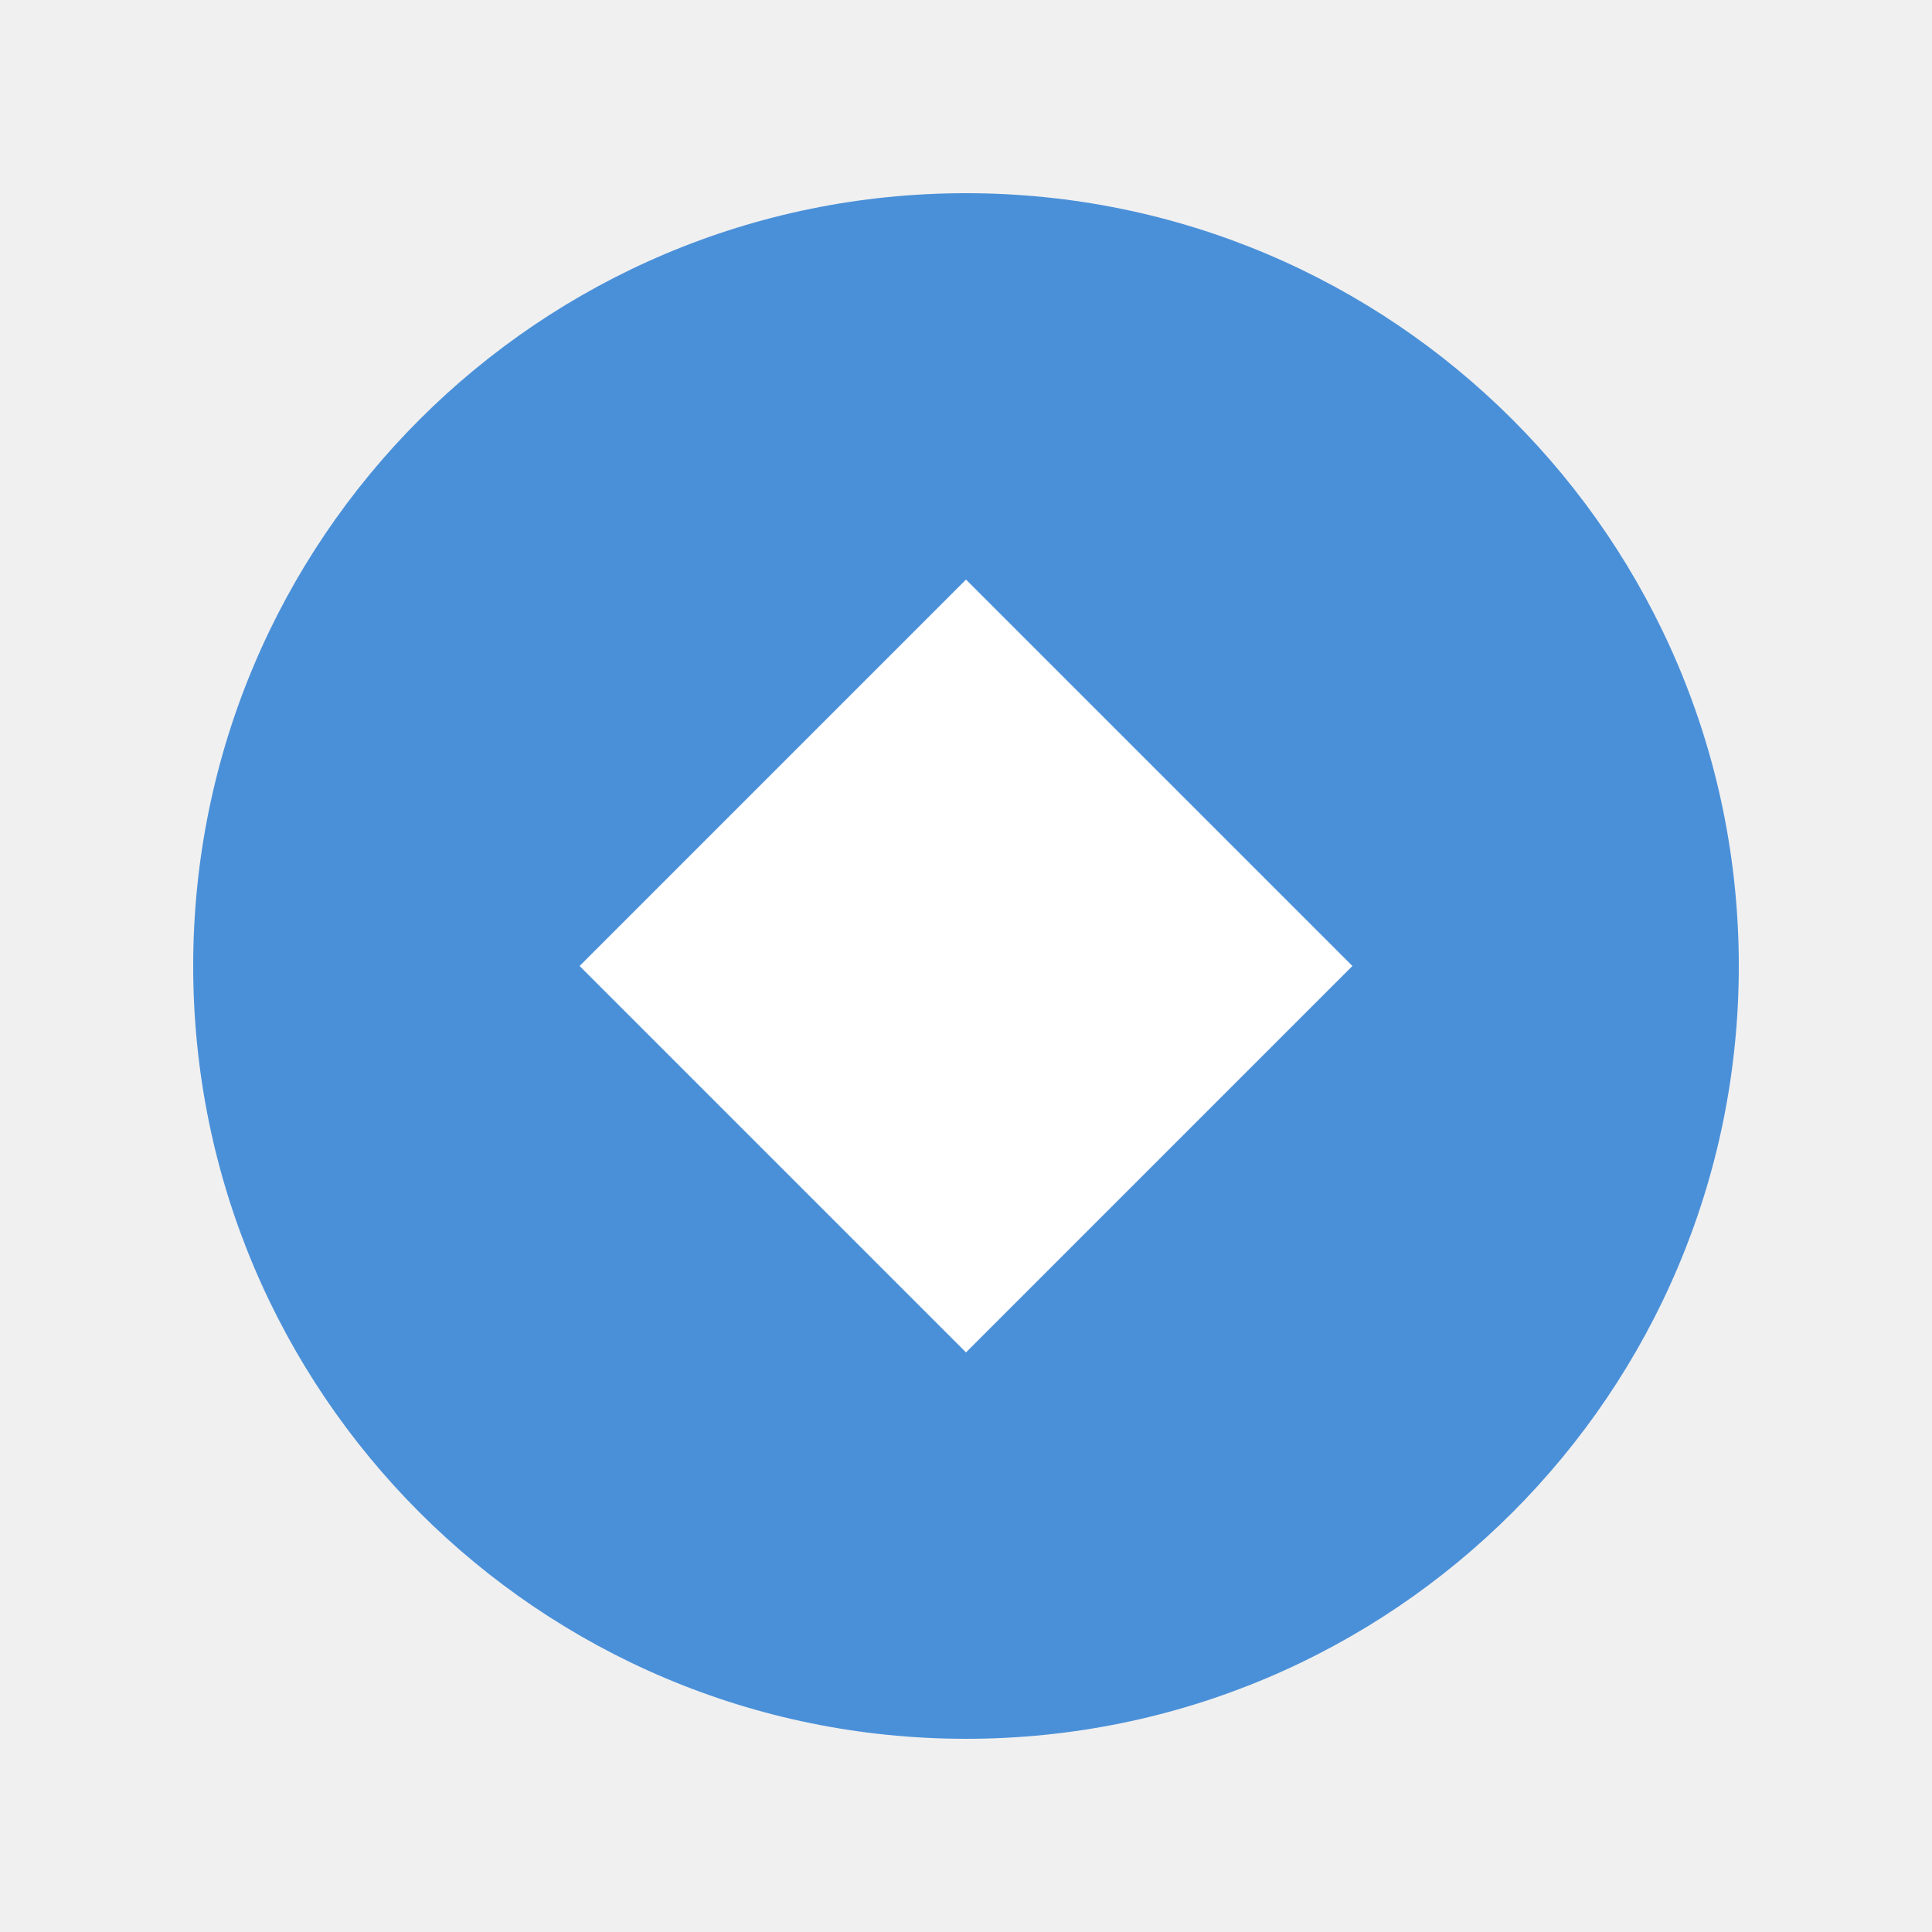
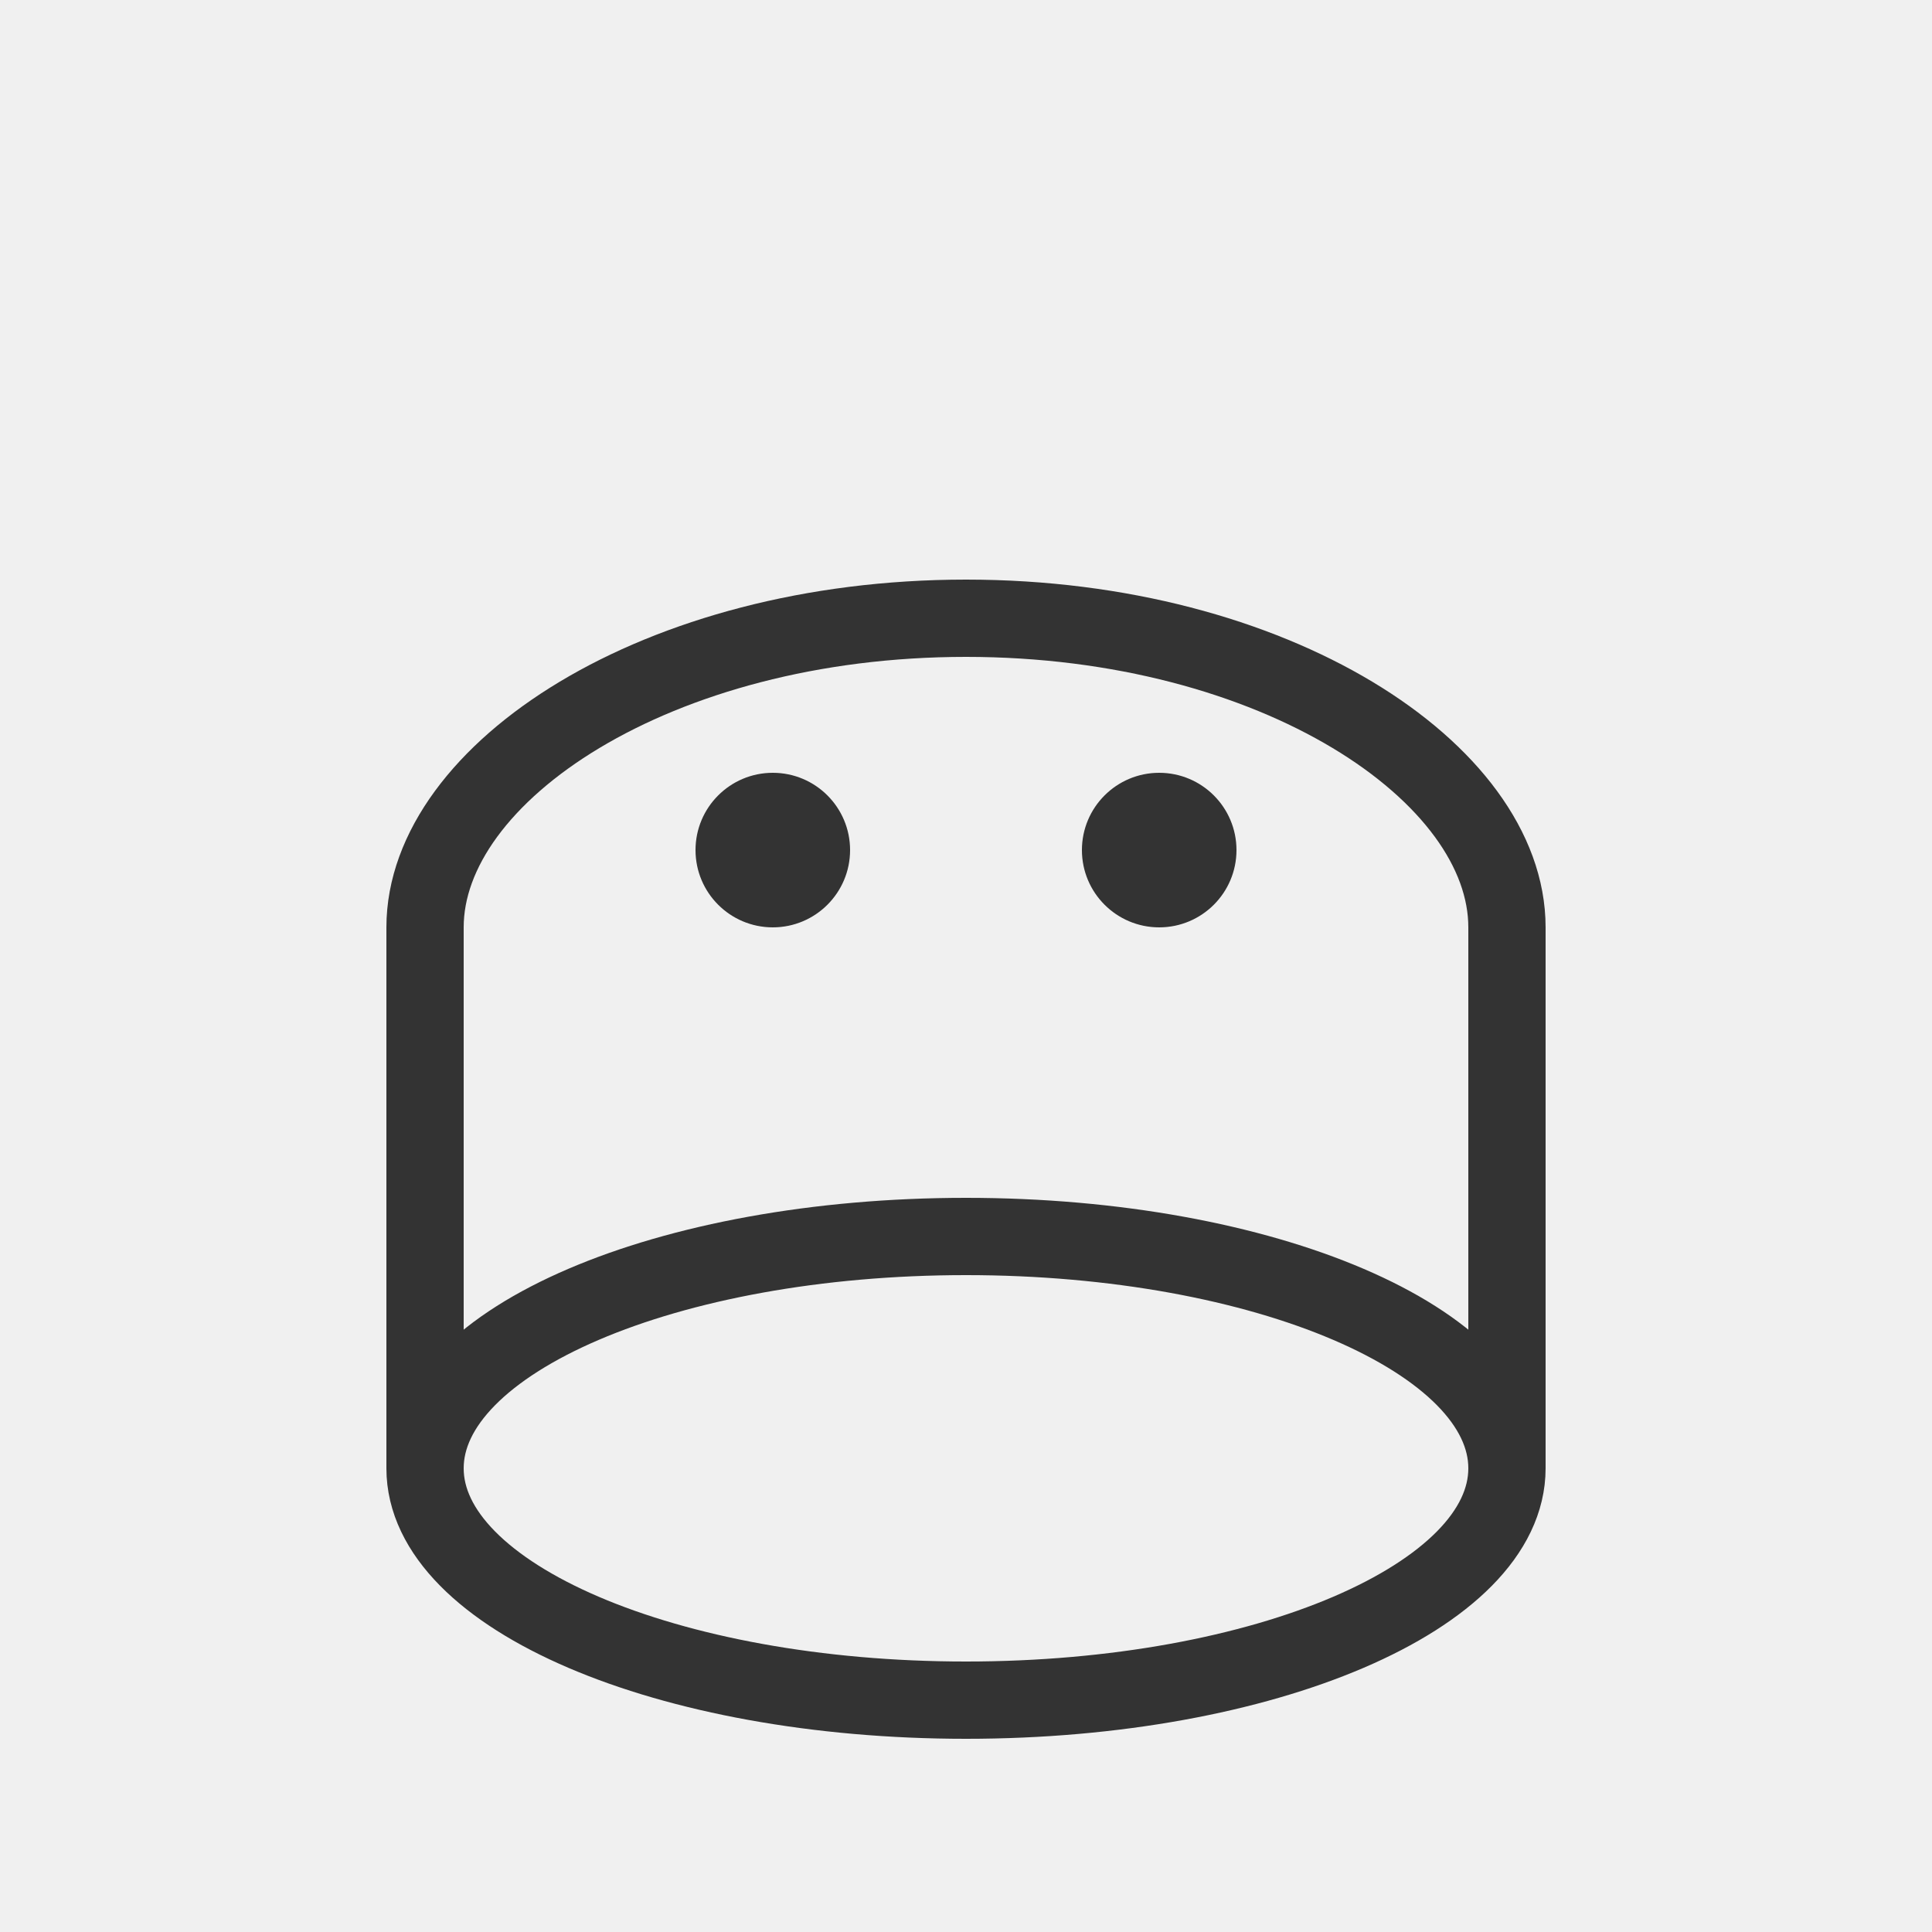
- <svg xmlns="http://www.w3.org/2000/svg" width="50" height="50" viewBox="0 0 50 50">
-   <circle cx="25" cy="25" r="20" fill="#4a90d9" />
-   <path d="M25 15 L35 25 L25 35 L15 25 Z" fill="white" />
+ <svg xmlns="http://www.w3.org/2000/svg" viewBox="0 0 50 50">
+   <ellipse cx="25" cy="38" rx="14" ry="6" fill="none" stroke="#333" stroke-width="2" />
+   <path d="M11 38V24c0-4 6-8 14-8s14 4 14 8v14" fill="none" stroke="#333" stroke-width="2" />
+   <circle cx="20" cy="22" r="2" fill="#333" />
+   <circle cx="30" cy="22" r="2" fill="#333" />
</svg>
